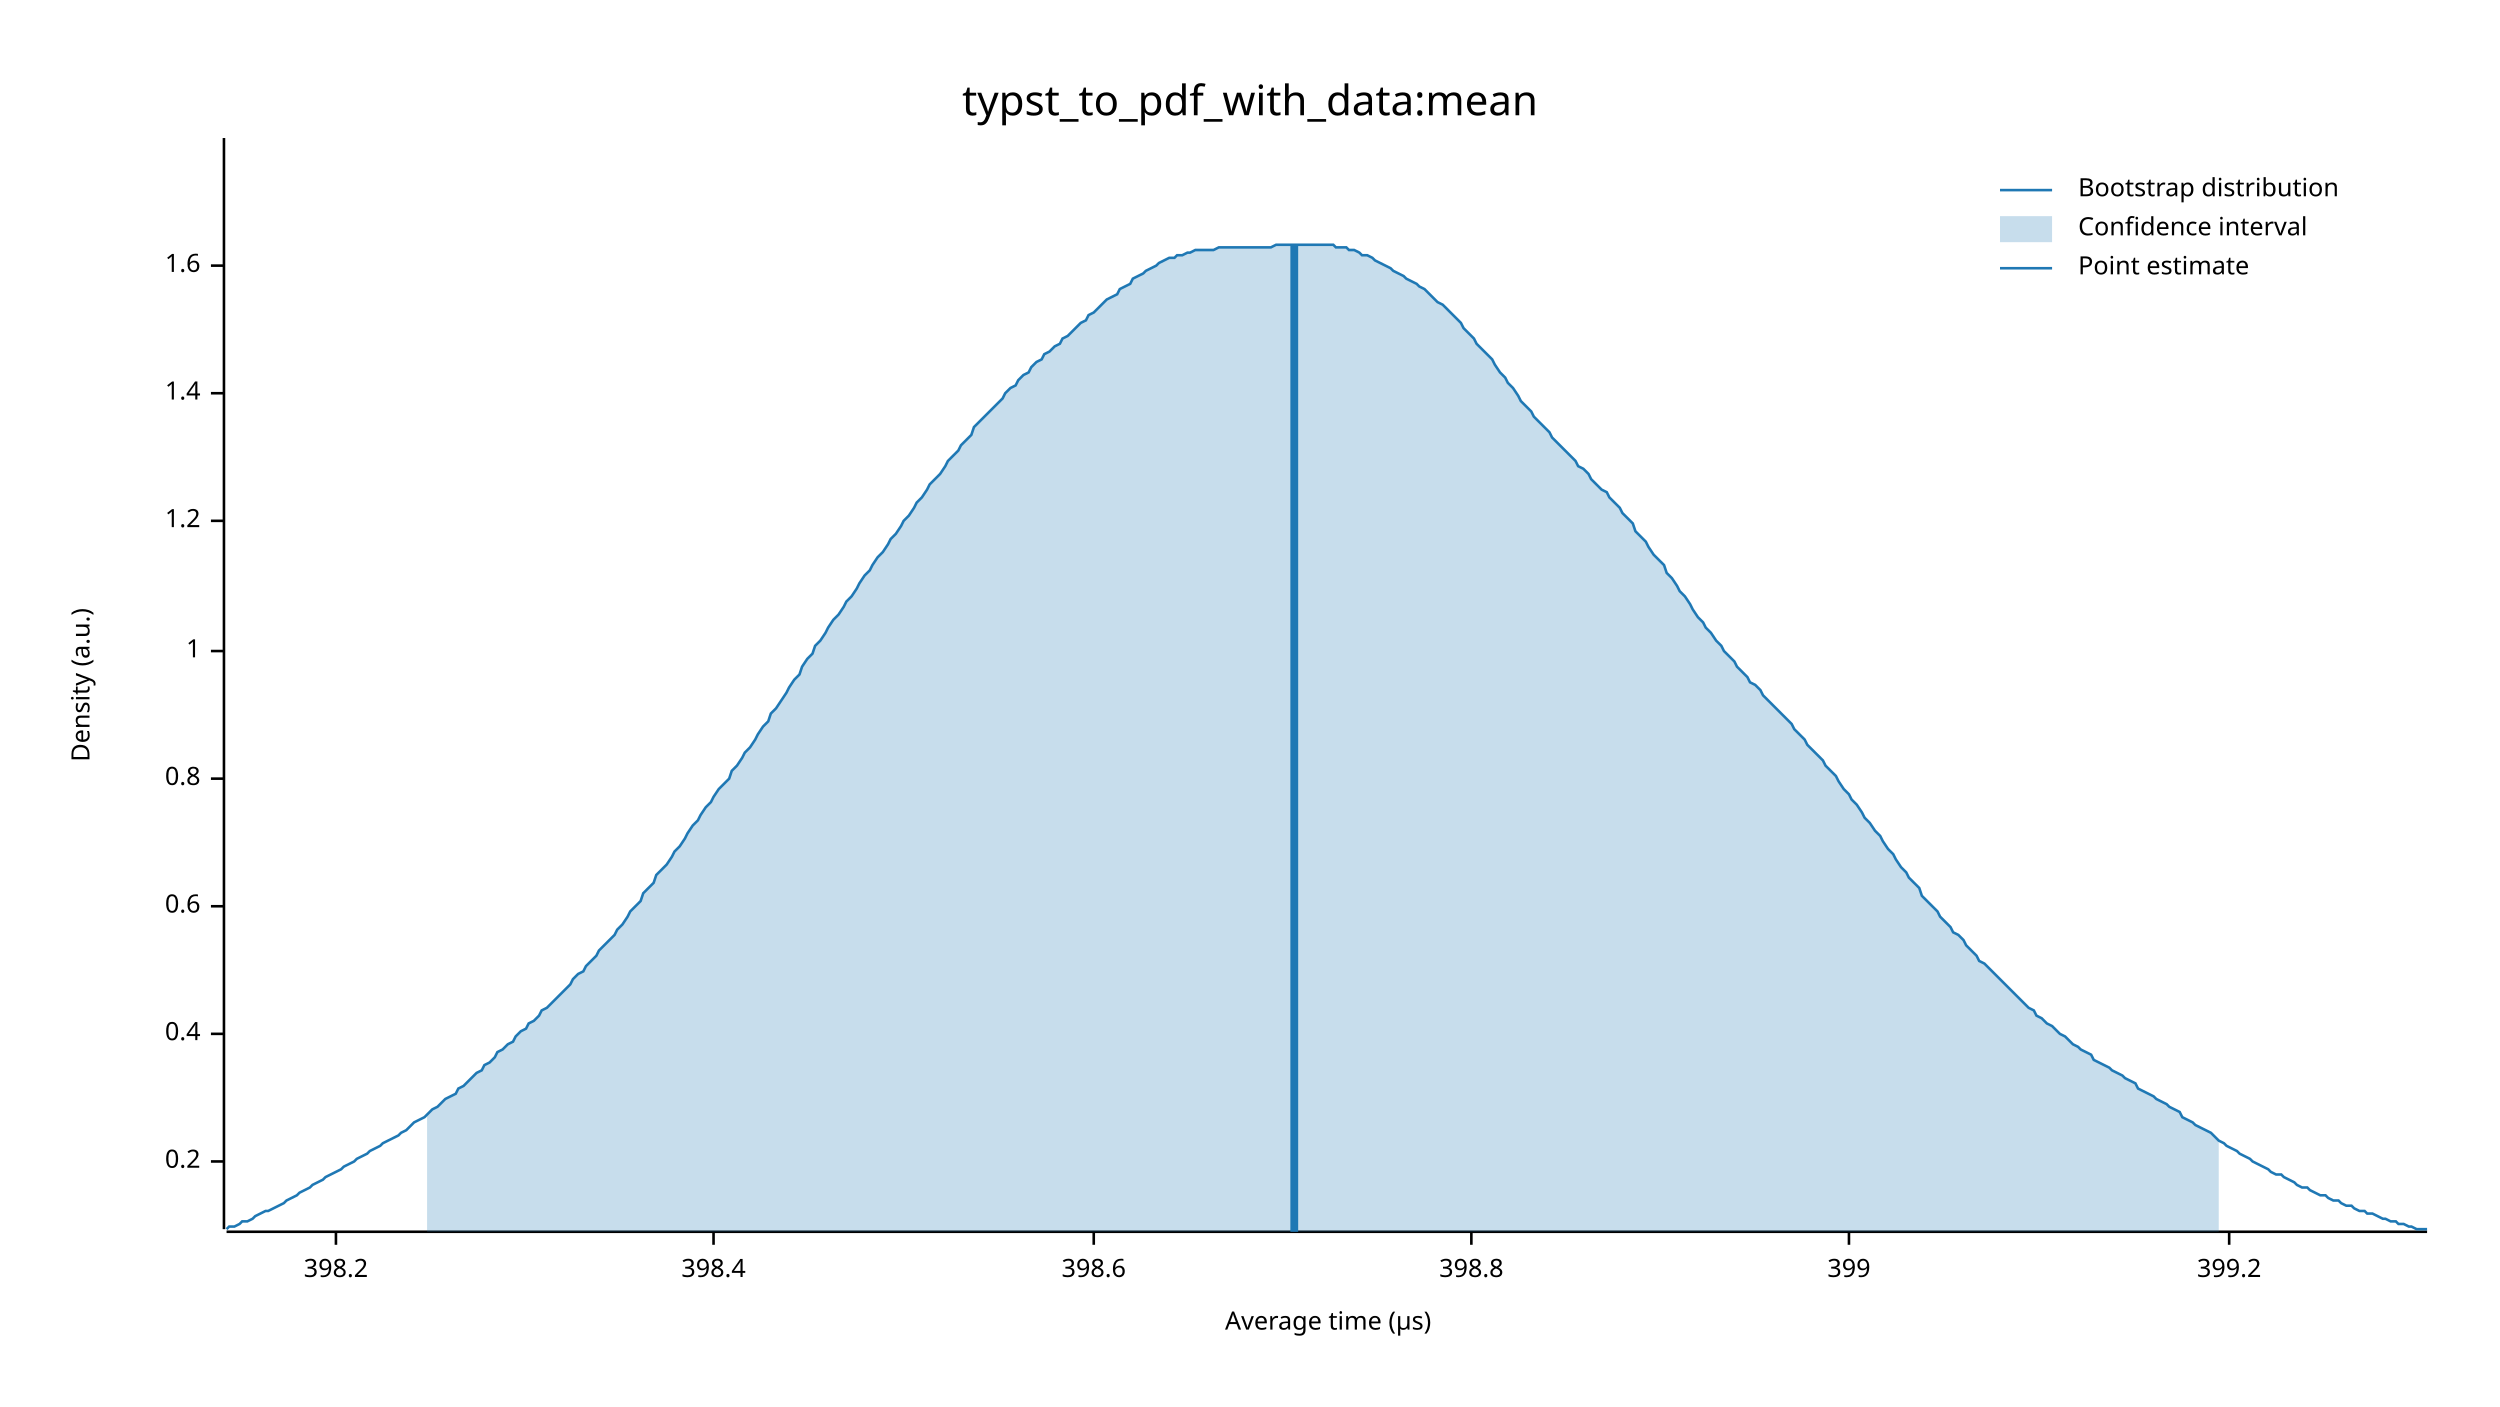
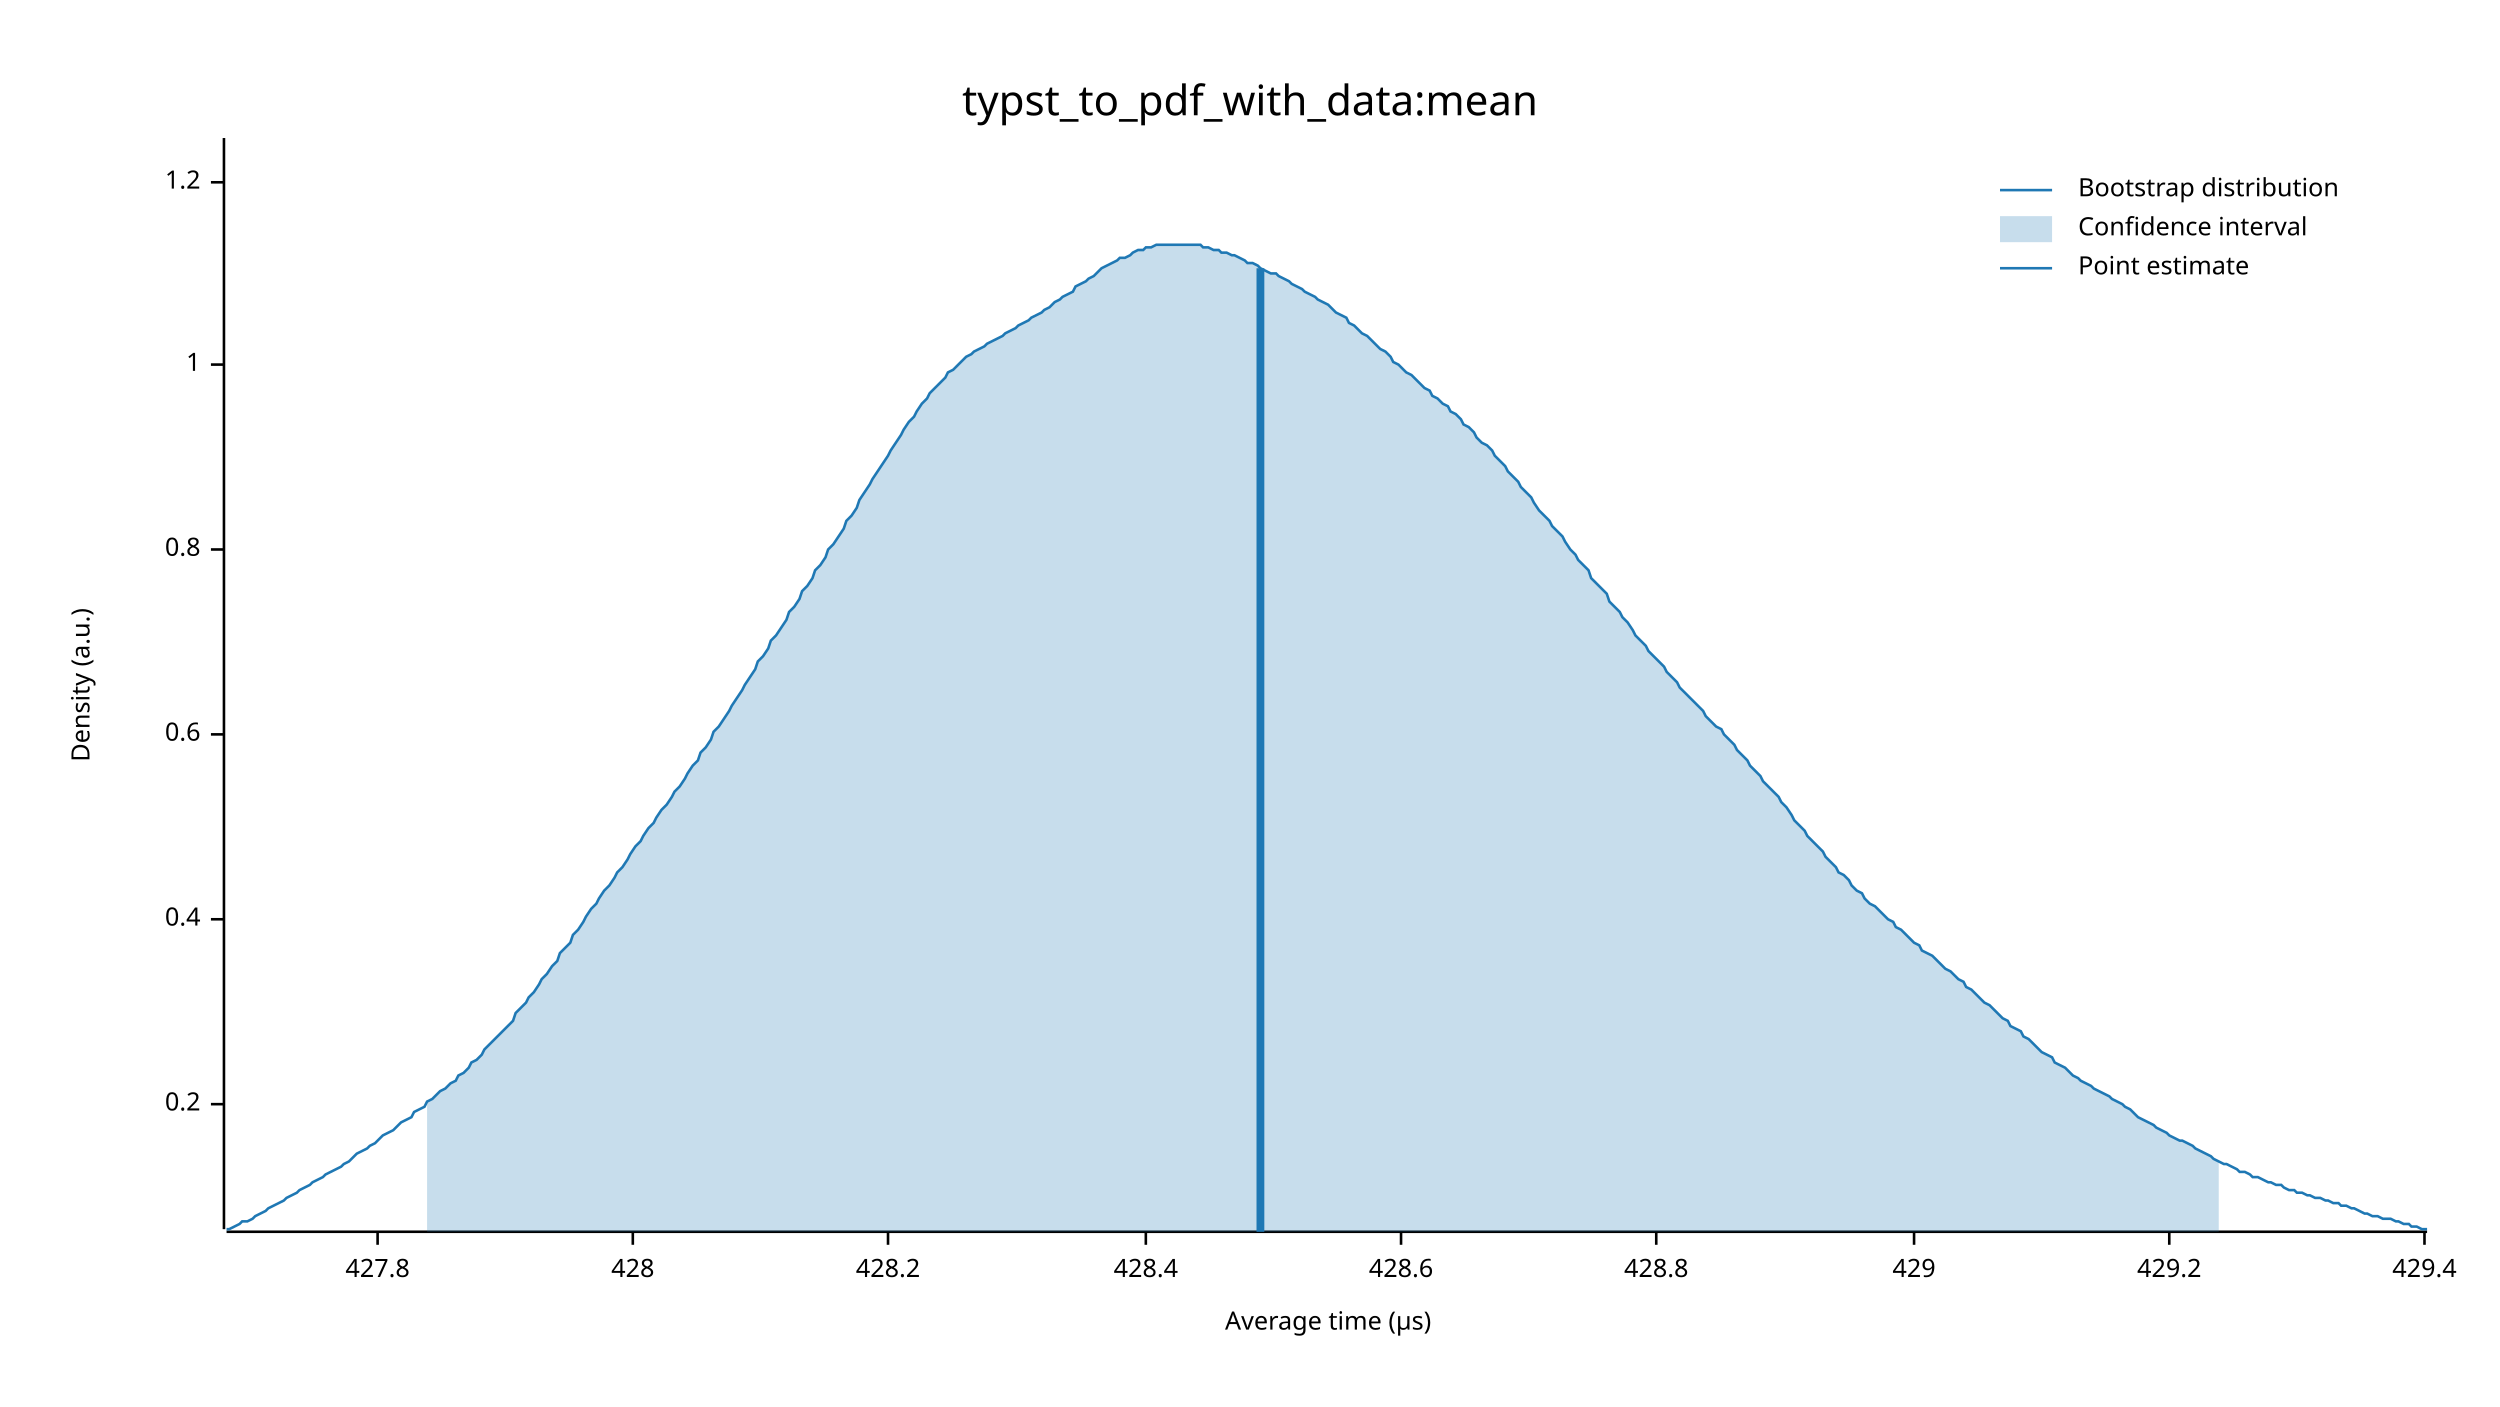
<svg xmlns="http://www.w3.org/2000/svg" width="960" height="540" viewBox="0 0 960 540">
  <text x="480" y="32" dy="0.76em" text-anchor="middle" font-family="sans-serif" font-size="16.129" opacity="1" fill="#000000">
typst_to_pdf_with_data:mean
</text>
  <text x="27" y="263" dy="0.76em" text-anchor="middle" font-family="sans-serif" font-size="9.677" opacity="1" fill="#000000" transform="rotate(270, 27, 263)">
Density (a.u.)
</text>
  <text x="510" y="513" dy="-0.5ex" text-anchor="middle" font-family="sans-serif" font-size="9.677" opacity="1" fill="#000000">
Average time (µs)
</text>
  <polyline fill="none" opacity="1" stroke="#000000" stroke-width="1" points="86,53 86,472 " />
-   <text x="77" y="446" dy="0.5ex" text-anchor="end" font-family="sans-serif" font-size="9.677" opacity="1" fill="#000000">
+   <text x="77" y="424" dy="0.5ex" text-anchor="end" font-family="sans-serif" font-size="9.677" opacity="1" fill="#000000">
0.2
</text>
-   <polyline fill="none" opacity="1" stroke="#000000" stroke-width="1" points="81,446 86,446 " />
-   <text x="77" y="397" dy="0.5ex" text-anchor="end" font-family="sans-serif" font-size="9.677" opacity="1" fill="#000000">
+   <polyline fill="none" opacity="1" stroke="#000000" stroke-width="1" points="81,424 86,424 " />
+   <text x="77" y="353" dy="0.5ex" text-anchor="end" font-family="sans-serif" font-size="9.677" opacity="1" fill="#000000">
0.4
</text>
-   <polyline fill="none" opacity="1" stroke="#000000" stroke-width="1" points="81,397 86,397 " />
-   <text x="77" y="348" dy="0.5ex" text-anchor="end" font-family="sans-serif" font-size="9.677" opacity="1" fill="#000000">
+   <polyline fill="none" opacity="1" stroke="#000000" stroke-width="1" points="81,353 86,353 " />
+   <text x="77" y="282" dy="0.5ex" text-anchor="end" font-family="sans-serif" font-size="9.677" opacity="1" fill="#000000">
0.6
</text>
-   <polyline fill="none" opacity="1" stroke="#000000" stroke-width="1" points="81,348 86,348 " />
-   <text x="77" y="299" dy="0.5ex" text-anchor="end" font-family="sans-serif" font-size="9.677" opacity="1" fill="#000000">
+   <polyline fill="none" opacity="1" stroke="#000000" stroke-width="1" points="81,282 86,282 " />
+   <text x="77" y="211" dy="0.5ex" text-anchor="end" font-family="sans-serif" font-size="9.677" opacity="1" fill="#000000">
0.8
</text>
-   <polyline fill="none" opacity="1" stroke="#000000" stroke-width="1" points="81,299 86,299 " />
-   <text x="77" y="250" dy="0.5ex" text-anchor="end" font-family="sans-serif" font-size="9.677" opacity="1" fill="#000000">
+   <polyline fill="none" opacity="1" stroke="#000000" stroke-width="1" points="81,211 86,211 " />
+   <text x="77" y="140" dy="0.5ex" text-anchor="end" font-family="sans-serif" font-size="9.677" opacity="1" fill="#000000">
1
</text>
-   <polyline fill="none" opacity="1" stroke="#000000" stroke-width="1" points="81,250 86,250 " />
-   <text x="77" y="200" dy="0.5ex" text-anchor="end" font-family="sans-serif" font-size="9.677" opacity="1" fill="#000000">
+   <polyline fill="none" opacity="1" stroke="#000000" stroke-width="1" points="81,140 86,140 " />
+   <text x="77" y="70" dy="0.5ex" text-anchor="end" font-family="sans-serif" font-size="9.677" opacity="1" fill="#000000">
1.2
</text>
-   <polyline fill="none" opacity="1" stroke="#000000" stroke-width="1" points="81,200 86,200 " />
-   <text x="77" y="151" dy="0.5ex" text-anchor="end" font-family="sans-serif" font-size="9.677" opacity="1" fill="#000000">
- 1.4
+   <polyline fill="none" opacity="1" stroke="#000000" stroke-width="1" points="81,70 86,70 " />
+   <polyline fill="none" opacity="1" stroke="#000000" stroke-width="1" points="87,473 932,473 " />
+   <text x="145" y="483" dy="0.76em" text-anchor="middle" font-family="sans-serif" font-size="9.677" opacity="1" fill="#000000">
+ 427.8
</text>
-   <polyline fill="none" opacity="1" stroke="#000000" stroke-width="1" points="81,151 86,151 " />
-   <text x="77" y="102" dy="0.5ex" text-anchor="end" font-family="sans-serif" font-size="9.677" opacity="1" fill="#000000">
- 1.6
+   <polyline fill="none" opacity="1" stroke="#000000" stroke-width="1" points="145,473 145,478 " />
+   <text x="243" y="483" dy="0.76em" text-anchor="middle" font-family="sans-serif" font-size="9.677" opacity="1" fill="#000000">
+ 428
</text>
-   <polyline fill="none" opacity="1" stroke="#000000" stroke-width="1" points="81,102 86,102 " />
-   <polyline fill="none" opacity="1" stroke="#000000" stroke-width="1" points="87,473 932,473 " />
-   <text x="129" y="483" dy="0.76em" text-anchor="middle" font-family="sans-serif" font-size="9.677" opacity="1" fill="#000000">
- 398.2
+   <polyline fill="none" opacity="1" stroke="#000000" stroke-width="1" points="243,473 243,478 " />
+   <text x="341" y="483" dy="0.76em" text-anchor="middle" font-family="sans-serif" font-size="9.677" opacity="1" fill="#000000">
+ 428.2
</text>
-   <polyline fill="none" opacity="1" stroke="#000000" stroke-width="1" points="129,473 129,478 " />
-   <text x="274" y="483" dy="0.76em" text-anchor="middle" font-family="sans-serif" font-size="9.677" opacity="1" fill="#000000">
- 398.4
+   <polyline fill="none" opacity="1" stroke="#000000" stroke-width="1" points="341,473 341,478 " />
+   <text x="440" y="483" dy="0.76em" text-anchor="middle" font-family="sans-serif" font-size="9.677" opacity="1" fill="#000000">
+ 428.4
</text>
-   <polyline fill="none" opacity="1" stroke="#000000" stroke-width="1" points="274,473 274,478 " />
-   <text x="420" y="483" dy="0.76em" text-anchor="middle" font-family="sans-serif" font-size="9.677" opacity="1" fill="#000000">
- 398.6
+   <polyline fill="none" opacity="1" stroke="#000000" stroke-width="1" points="440,473 440,478 " />
+   <text x="538" y="483" dy="0.76em" text-anchor="middle" font-family="sans-serif" font-size="9.677" opacity="1" fill="#000000">
+ 428.6
</text>
-   <polyline fill="none" opacity="1" stroke="#000000" stroke-width="1" points="420,473 420,478 " />
-   <text x="565" y="483" dy="0.76em" text-anchor="middle" font-family="sans-serif" font-size="9.677" opacity="1" fill="#000000">
- 398.8
+   <polyline fill="none" opacity="1" stroke="#000000" stroke-width="1" points="538,473 538,478 " />
+   <text x="636" y="483" dy="0.76em" text-anchor="middle" font-family="sans-serif" font-size="9.677" opacity="1" fill="#000000">
+ 428.8
</text>
-   <polyline fill="none" opacity="1" stroke="#000000" stroke-width="1" points="565,473 565,478 " />
-   <text x="710" y="483" dy="0.76em" text-anchor="middle" font-family="sans-serif" font-size="9.677" opacity="1" fill="#000000">
- 399
+   <polyline fill="none" opacity="1" stroke="#000000" stroke-width="1" points="636,473 636,478 " />
+   <text x="735" y="483" dy="0.76em" text-anchor="middle" font-family="sans-serif" font-size="9.677" opacity="1" fill="#000000">
+ 429
</text>
-   <polyline fill="none" opacity="1" stroke="#000000" stroke-width="1" points="710,473 710,478 " />
-   <text x="856" y="483" dy="0.76em" text-anchor="middle" font-family="sans-serif" font-size="9.677" opacity="1" fill="#000000">
- 399.2
+   <polyline fill="none" opacity="1" stroke="#000000" stroke-width="1" points="735,473 735,478 " />
+   <text x="833" y="483" dy="0.76em" text-anchor="middle" font-family="sans-serif" font-size="9.677" opacity="1" fill="#000000">
+ 429.2
</text>
-   <polyline fill="none" opacity="1" stroke="#000000" stroke-width="1" points="856,473 856,478 " />
-   <polyline fill="none" opacity="1" stroke="#1F78B4" stroke-width="1" points="87,472 88,471 90,471 92,470 93,469 95,469 97,468 98,467 100,466 102,465 103,465 105,464 107,463 109,462 110,461 112,460 114,459 115,458 117,457 119,456 120,455 122,454 124,453 125,452 127,451 129,450 131,449 132,448 134,447 136,446 137,445 139,444 141,443 142,442 144,441 146,440 147,439 149,438 151,437 153,436 154,435 156,434 158,432 159,431 161,430 163,429 164,428 166,426 168,425 169,424 171,422 173,421 175,420 176,418 178,417 180,415 181,414 183,412 185,411 186,409 188,408 190,406 191,404 193,403 195,401 197,400 198,398 200,396 202,395 203,393 205,392 207,390 208,388 210,387 212,385 214,383 215,382 217,380 219,378 220,376 222,374 224,373 225,371 227,369 229,367 230,365 232,363 234,361 236,359 237,357 239,355 241,352 242,350 244,348 246,346 247,343 249,341 251,339 252,336 254,334 256,332 258,329 259,327 261,325 263,322 264,320 266,317 268,315 269,313 271,310 273,308 274,306 276,303 278,301 280,299 281,296 283,294 285,291 286,289 288,287 290,284 291,282 293,279 295,277 296,274 298,272 300,269 302,266 303,264 305,261 307,259 308,256 310,253 312,251 313,248 315,246 317,243 318,241 320,238 322,236 324,233 325,231 327,229 329,226 330,224 332,221 334,219 335,217 337,214 339,212 341,209 342,207 344,205 346,202 347,200 349,198 351,195 352,193 354,191 356,188 357,186 359,184 361,182 363,179 364,177 366,175 368,173 369,171 371,169 373,167 374,164 376,162 378,160 379,159 381,157 383,155 385,153 386,151 388,149 390,148 391,146 393,144 395,143 396,141 398,139 400,138 401,136 403,135 405,133 407,132 408,130 410,129 412,127 413,126 415,124 417,123 418,121 420,120 422,118 423,117 425,115 427,114 429,113 430,111 432,110 434,109 435,107 437,106 439,105 440,104 442,103 444,102 445,101 447,100 449,99 451,99 452,98 454,98 456,97 457,97 459,96 461,96 462,96 464,96 466,96 468,95 469,95 471,95 473,95 474,95 476,95 478,95 479,95 481,95 483,95 484,95 486,95 488,95 490,94 491,94 493,94 495,94 496,94 498,94 500,94 501,94 503,94 505,94 506,94 508,94 510,94 512,94 513,95 515,95 517,95 518,96 520,96 522,97 523,98 525,98 527,99 528,100 530,101 532,102 534,103 535,104 537,105 539,106 540,107 542,108 544,109 545,110 547,111 549,113 550,114 552,116 554,117 556,119 557,120 559,122 561,124 562,126 564,128 566,130 567,132 569,134 571,136 573,138 574,140 576,143 578,145 579,147 581,149 583,152 584,154 586,156 588,158 589,160 591,162 593,164 595,166 596,168 598,170 600,172 601,173 603,175 605,177 606,179 608,180 610,182 611,184 613,186 615,188 617,189 618,191 620,193 622,195 623,197 625,199 627,201 628,204 630,206 632,208 633,210 635,213 637,215 639,217 640,220 642,222 644,225 645,227 647,229 649,232 650,234 652,237 654,239 655,241 657,243 659,246 661,248 662,250 664,252 666,254 667,256 669,258 671,260 672,262 674,263 676,265 677,267 679,269 681,271 683,273 684,274 686,276 688,278 689,280 691,282 693,284 694,286 696,288 698,290 700,292 701,294 703,296 705,298 706,300 708,303 710,305 711,307 713,309 715,312 716,314 718,316 720,319 722,321 723,323 725,326 727,328 728,330 730,333 732,335 733,337 735,339 737,341 738,344 740,346 742,348 744,350 745,352 747,354 749,356 750,358 752,359 754,361 755,363 757,365 759,367 760,369 762,370 764,372 766,374 767,375 769,377 771,379 772,380 774,382 776,384 777,385 779,387 781,388 782,390 784,391 786,393 788,394 789,395 791,397 793,398 794,399 796,401 798,402 799,403 801,404 803,405 804,407 806,408 808,409 810,410 811,411 813,412 815,413 816,414 818,415 820,416 821,418 823,419 825,420 827,421 828,422 830,423 832,424 833,425 835,426 837,427 838,429 840,430 842,431 843,432 845,433 847,434 849,435 850,436 852,438 854,439 855,440 857,441 859,442 860,443 862,444 864,445 865,446 867,447 869,448 871,449 872,450 874,451 876,451 877,452 879,453 881,454 882,455 884,456 886,456 887,457 889,458 891,459 893,459 894,460 896,461 898,461 899,462 901,463 903,463 904,464 906,465 908,465 909,466 911,466 913,467 915,468 916,468 918,469 920,469 921,470 923,470 925,471 926,471 928,472 930,472 932,472 " />
-   <polygon opacity="0.25" fill="#1F78B4" points="164,428 166,426 168,425 169,424 171,422 173,421 175,420 176,418 178,417 180,415 181,414 183,412 185,411 186,409 188,408 190,406 191,404 193,403 195,401 197,400 198,398 200,396 202,395 203,393 205,392 207,390 208,388 210,387 212,385 214,383 215,382 217,380 219,378 220,376 222,374 224,373 225,371 227,369 229,367 230,365 232,363 234,361 236,359 237,357 239,355 241,352 242,350 244,348 246,346 247,343 249,341 251,339 252,336 254,334 256,332 258,329 259,327 261,325 263,322 264,320 266,317 268,315 269,313 271,310 273,308 274,306 276,303 278,301 280,299 281,296 283,294 285,291 286,289 288,287 290,284 291,282 293,279 295,277 296,274 298,272 300,269 302,266 303,264 305,261 307,259 308,256 310,253 312,251 313,248 315,246 317,243 318,241 320,238 322,236 324,233 325,231 327,229 329,226 330,224 332,221 334,219 335,217 337,214 339,212 341,209 342,207 344,205 346,202 347,200 349,198 351,195 352,193 354,191 356,188 357,186 359,184 361,182 363,179 364,177 366,175 368,173 369,171 371,169 373,167 374,164 376,162 378,160 379,159 381,157 383,155 385,153 386,151 388,149 390,148 391,146 393,144 395,143 396,141 398,139 400,138 401,136 403,135 405,133 407,132 408,130 410,129 412,127 413,126 415,124 417,123 418,121 420,120 422,118 423,117 425,115 427,114 429,113 430,111 432,110 434,109 435,107 437,106 439,105 440,104 442,103 444,102 445,101 447,100 449,99 451,99 452,98 454,98 456,97 457,97 459,96 461,96 462,96 464,96 466,96 468,95 469,95 471,95 473,95 474,95 476,95 478,95 479,95 481,95 483,95 484,95 486,95 488,95 490,94 491,94 493,94 495,94 496,94 498,94 500,94 501,94 503,94 505,94 506,94 508,94 510,94 512,94 513,95 515,95 517,95 518,96 520,96 522,97 523,98 525,98 527,99 528,100 530,101 532,102 534,103 535,104 537,105 539,106 540,107 542,108 544,109 545,110 547,111 549,113 550,114 552,116 554,117 556,119 557,120 559,122 561,124 562,126 564,128 566,130 567,132 569,134 571,136 573,138 574,140 576,143 578,145 579,147 581,149 583,152 584,154 586,156 588,158 589,160 591,162 593,164 595,166 596,168 598,170 600,172 601,173 603,175 605,177 606,179 608,180 610,182 611,184 613,186 615,188 617,189 618,191 620,193 622,195 623,197 625,199 627,201 628,204 630,206 632,208 633,210 635,213 637,215 639,217 640,220 642,222 644,225 645,227 647,229 649,232 650,234 652,237 654,239 655,241 657,243 659,246 661,248 662,250 664,252 666,254 667,256 669,258 671,260 672,262 674,263 676,265 677,267 679,269 681,271 683,273 684,274 686,276 688,278 689,280 691,282 693,284 694,286 696,288 698,290 700,292 701,294 703,296 705,298 706,300 708,303 710,305 711,307 713,309 715,312 716,314 718,316 720,319 722,321 723,323 725,326 727,328 728,330 730,333 732,335 733,337 735,339 737,341 738,344 740,346 742,348 744,350 745,352 747,354 749,356 750,358 752,359 754,361 755,363 757,365 759,367 760,369 762,370 764,372 766,374 767,375 769,377 771,379 772,380 774,382 776,384 777,385 779,387 781,388 782,390 784,391 786,393 788,394 789,395 791,397 793,398 794,399 796,401 798,402 799,403 801,404 803,405 804,407 806,408 808,409 810,410 811,411 813,412 815,413 816,414 818,415 820,416 821,418 823,419 825,420 827,421 828,422 830,423 832,424 833,425 835,426 837,427 838,429 840,430 842,431 843,432 845,433 847,434 849,435 850,436 852,438 852,473 164,473 " />
-   <polyline fill="none" opacity="1" stroke="#1F78B4" stroke-width="3" points="497,473 497,94 " />
+   <polyline fill="none" opacity="1" stroke="#000000" stroke-width="1" points="833,473 833,478 " />
+   <text x="931" y="483" dy="0.76em" text-anchor="middle" font-family="sans-serif" font-size="9.677" opacity="1" fill="#000000">
+ 429.4
+ </text>
+   <polyline fill="none" opacity="1" stroke="#000000" stroke-width="1" points="931,473 931,478 " />
+   <polyline fill="none" opacity="1" stroke="#1F78B4" stroke-width="1" points="87,472 88,472 90,471 92,470 93,469 95,469 97,468 98,467 100,466 102,465 103,464 105,463 107,462 109,461 110,460 112,459 114,458 115,457 117,456 119,455 120,454 122,453 124,452 125,451 127,450 129,449 131,448 132,447 134,446 136,444 137,443 139,442 141,441 142,440 144,439 146,437 147,436 149,435 151,434 153,432 154,431 156,430 158,429 159,427 161,426 163,425 164,423 166,422 168,420 169,419 171,418 173,416 175,415 176,413 178,412 180,410 181,408 183,407 185,405 186,403 188,401 190,399 191,398 193,396 195,394 197,392 198,389 200,387 202,385 203,383 205,381 207,378 208,376 210,374 212,371 214,369 215,366 217,364 219,362 220,359 222,357 224,354 225,352 227,349 229,347 230,345 232,342 234,340 236,337 237,335 239,333 241,330 242,328 244,325 246,323 247,321 249,318 251,316 252,314 254,311 256,309 258,306 259,304 261,302 263,299 264,297 266,294 268,292 269,289 271,287 273,284 274,281 276,279 278,276 280,273 281,271 283,268 285,265 286,263 288,260 290,257 291,254 293,252 295,249 296,246 298,244 300,241 302,238 303,235 305,233 307,230 308,227 310,225 312,222 313,219 315,217 317,214 318,211 320,209 322,206 324,203 325,200 327,198 329,195 330,192 332,189 334,186 335,184 337,181 339,178 341,175 342,173 344,170 346,167 347,165 349,162 351,160 352,158 354,155 356,153 357,151 359,149 361,147 363,145 364,143 366,142 368,140 369,139 371,137 373,136 374,135 376,134 378,133 379,132 381,131 383,130 385,129 386,128 388,127 390,126 391,125 393,124 395,123 396,122 398,121 400,120 401,119 403,118 405,116 407,115 408,114 410,113 412,112 413,110 415,109 417,108 418,107 420,106 422,104 423,103 425,102 427,101 429,100 430,99 432,99 434,98 435,97 437,96 439,96 440,95 442,95 444,94 445,94 447,94 449,94 451,94 452,94 454,94 456,94 457,94 459,94 461,94 462,95 464,95 466,96 468,96 469,97 471,97 473,98 474,98 476,99 478,100 479,101 481,101 483,102 484,103 486,104 488,105 490,105 491,106 493,107 495,108 496,109 498,110 500,111 501,112 503,113 505,114 506,115 508,116 510,117 512,119 513,120 515,121 517,122 518,124 520,125 522,127 523,128 525,129 527,131 528,132 530,134 532,135 534,137 535,139 537,140 539,142 540,143 542,144 544,146 545,147 547,149 549,150 550,152 552,153 554,155 556,156 557,158 559,159 561,161 562,163 564,164 566,166 567,168 569,170 571,171 573,173 574,175 576,177 578,179 579,181 581,183 583,185 584,187 586,189 588,191 589,193 591,196 593,198 595,200 596,202 598,204 600,206 601,208 603,211 605,213 606,215 608,217 610,219 611,222 613,224 615,226 617,228 618,231 620,233 622,235 623,237 625,239 627,242 628,244 630,246 632,248 633,250 635,252 637,254 639,256 640,258 642,260 644,262 645,264 647,266 649,268 650,269 652,271 654,273 655,275 657,277 659,279 661,280 662,282 664,284 666,286 667,288 669,290 671,292 672,294 674,296 676,298 677,300 679,302 681,304 683,306 684,308 686,310 688,313 689,315 691,317 693,319 694,321 696,323 698,325 700,327 701,329 703,331 705,333 706,335 708,336 710,338 711,340 713,342 715,343 716,345 718,347 720,348 722,350 723,351 725,353 727,354 728,356 730,357 732,359 733,360 735,362 737,363 738,365 740,366 742,367 744,369 745,370 747,372 749,373 750,374 752,376 754,377 755,379 757,380 759,382 760,383 762,385 764,386 766,388 767,389 769,391 771,392 772,394 774,395 776,396 777,398 779,399 781,401 782,402 784,404 786,405 788,406 789,408 791,409 793,410 794,411 796,413 798,414 799,415 801,416 803,417 804,418 806,419 808,420 810,421 811,422 813,423 815,424 816,425 818,426 820,428 821,429 823,430 825,431 827,432 828,433 830,434 832,435 833,436 835,437 837,438 838,438 840,439 842,440 843,441 845,442 847,443 849,444 850,445 852,446 854,447 855,447 857,448 859,449 860,450 862,450 864,451 865,452 867,452 869,453 871,454 872,454 874,455 876,455 877,456 879,457 881,457 882,458 884,458 886,459 887,459 889,460 891,460 893,461 894,461 896,462 898,462 899,463 901,463 903,464 904,464 906,465 908,466 909,466 911,467 913,467 915,468 916,468 918,468 920,469 921,469 923,470 925,470 926,471 928,471 930,472 932,472 " />
+   <polygon opacity="0.25" fill="#1F78B4" points="164,423 166,422 168,420 169,419 171,418 173,416 175,415 176,413 178,412 180,410 181,408 183,407 185,405 186,403 188,401 190,399 191,398 193,396 195,394 197,392 198,389 200,387 202,385 203,383 205,381 207,378 208,376 210,374 212,371 214,369 215,366 217,364 219,362 220,359 222,357 224,354 225,352 227,349 229,347 230,345 232,342 234,340 236,337 237,335 239,333 241,330 242,328 244,325 246,323 247,321 249,318 251,316 252,314 254,311 256,309 258,306 259,304 261,302 263,299 264,297 266,294 268,292 269,289 271,287 273,284 274,281 276,279 278,276 280,273 281,271 283,268 285,265 286,263 288,260 290,257 291,254 293,252 295,249 296,246 298,244 300,241 302,238 303,235 305,233 307,230 308,227 310,225 312,222 313,219 315,217 317,214 318,211 320,209 322,206 324,203 325,200 327,198 329,195 330,192 332,189 334,186 335,184 337,181 339,178 341,175 342,173 344,170 346,167 347,165 349,162 351,160 352,158 354,155 356,153 357,151 359,149 361,147 363,145 364,143 366,142 368,140 369,139 371,137 373,136 374,135 376,134 378,133 379,132 381,131 383,130 385,129 386,128 388,127 390,126 391,125 393,124 395,123 396,122 398,121 400,120 401,119 403,118 405,116 407,115 408,114 410,113 412,112 413,110 415,109 417,108 418,107 420,106 422,104 423,103 425,102 427,101 429,100 430,99 432,99 434,98 435,97 437,96 439,96 440,95 442,95 444,94 445,94 447,94 449,94 451,94 452,94 454,94 456,94 457,94 459,94 461,94 462,95 464,95 466,96 468,96 469,97 471,97 473,98 474,98 476,99 478,100 479,101 481,101 483,102 484,103 486,104 488,105 490,105 491,106 493,107 495,108 496,109 498,110 500,111 501,112 503,113 505,114 506,115 508,116 510,117 512,119 513,120 515,121 517,122 518,124 520,125 522,127 523,128 525,129 527,131 528,132 530,134 532,135 534,137 535,139 537,140 539,142 540,143 542,144 544,146 545,147 547,149 549,150 550,152 552,153 554,155 556,156 557,158 559,159 561,161 562,163 564,164 566,166 567,168 569,170 571,171 573,173 574,175 576,177 578,179 579,181 581,183 583,185 584,187 586,189 588,191 589,193 591,196 593,198 595,200 596,202 598,204 600,206 601,208 603,211 605,213 606,215 608,217 610,219 611,222 613,224 615,226 617,228 618,231 620,233 622,235 623,237 625,239 627,242 628,244 630,246 632,248 633,250 635,252 637,254 639,256 640,258 642,260 644,262 645,264 647,266 649,268 650,269 652,271 654,273 655,275 657,277 659,279 661,280 662,282 664,284 666,286 667,288 669,290 671,292 672,294 674,296 676,298 677,300 679,302 681,304 683,306 684,308 686,310 688,313 689,315 691,317 693,319 694,321 696,323 698,325 700,327 701,329 703,331 705,333 706,335 708,336 710,338 711,340 713,342 715,343 716,345 718,347 720,348 722,350 723,351 725,353 727,354 728,356 730,357 732,359 733,360 735,362 737,363 738,365 740,366 742,367 744,369 745,370 747,372 749,373 750,374 752,376 754,377 755,379 757,380 759,382 760,383 762,385 764,386 766,388 767,389 769,391 771,392 772,394 774,395 776,396 777,398 779,399 781,401 782,402 784,404 786,405 788,406 789,408 791,409 793,410 794,411 796,413 798,414 799,415 801,416 803,417 804,418 806,419 808,420 810,421 811,422 813,423 815,424 816,425 818,426 820,428 821,429 823,430 825,431 827,432 828,433 830,434 832,435 833,436 835,437 837,438 838,438 840,439 842,440 843,441 845,442 847,443 849,444 850,445 852,446 852,473 164,473 " />
+   <polyline fill="none" opacity="1" stroke="#1F78B4" stroke-width="3" points="484,473 484,103 " />
  <text x="798" y="68" dy="0.76em" text-anchor="start" font-family="sans-serif" font-size="9.677" opacity="1" fill="#000000">
Bootstrap distribution
</text>
  <text x="798" y="83" dy="0.76em" text-anchor="start" font-family="sans-serif" font-size="9.677" opacity="1" fill="#000000">
Confidence interval
</text>
  <text x="798" y="98" dy="0.76em" text-anchor="start" font-family="sans-serif" font-size="9.677" opacity="1" fill="#000000">
Point estimate
</text>
  <polyline fill="none" opacity="1" stroke="#1F78B4" stroke-width="1" points="768,73 788,73 " />
  <rect x="768" y="83" width="20" height="10" opacity="0.25" fill="#1F78B4" stroke="none" />
  <polyline fill="none" opacity="1" stroke="#1F78B4" stroke-width="1" points="768,103 788,103 " />
</svg>
